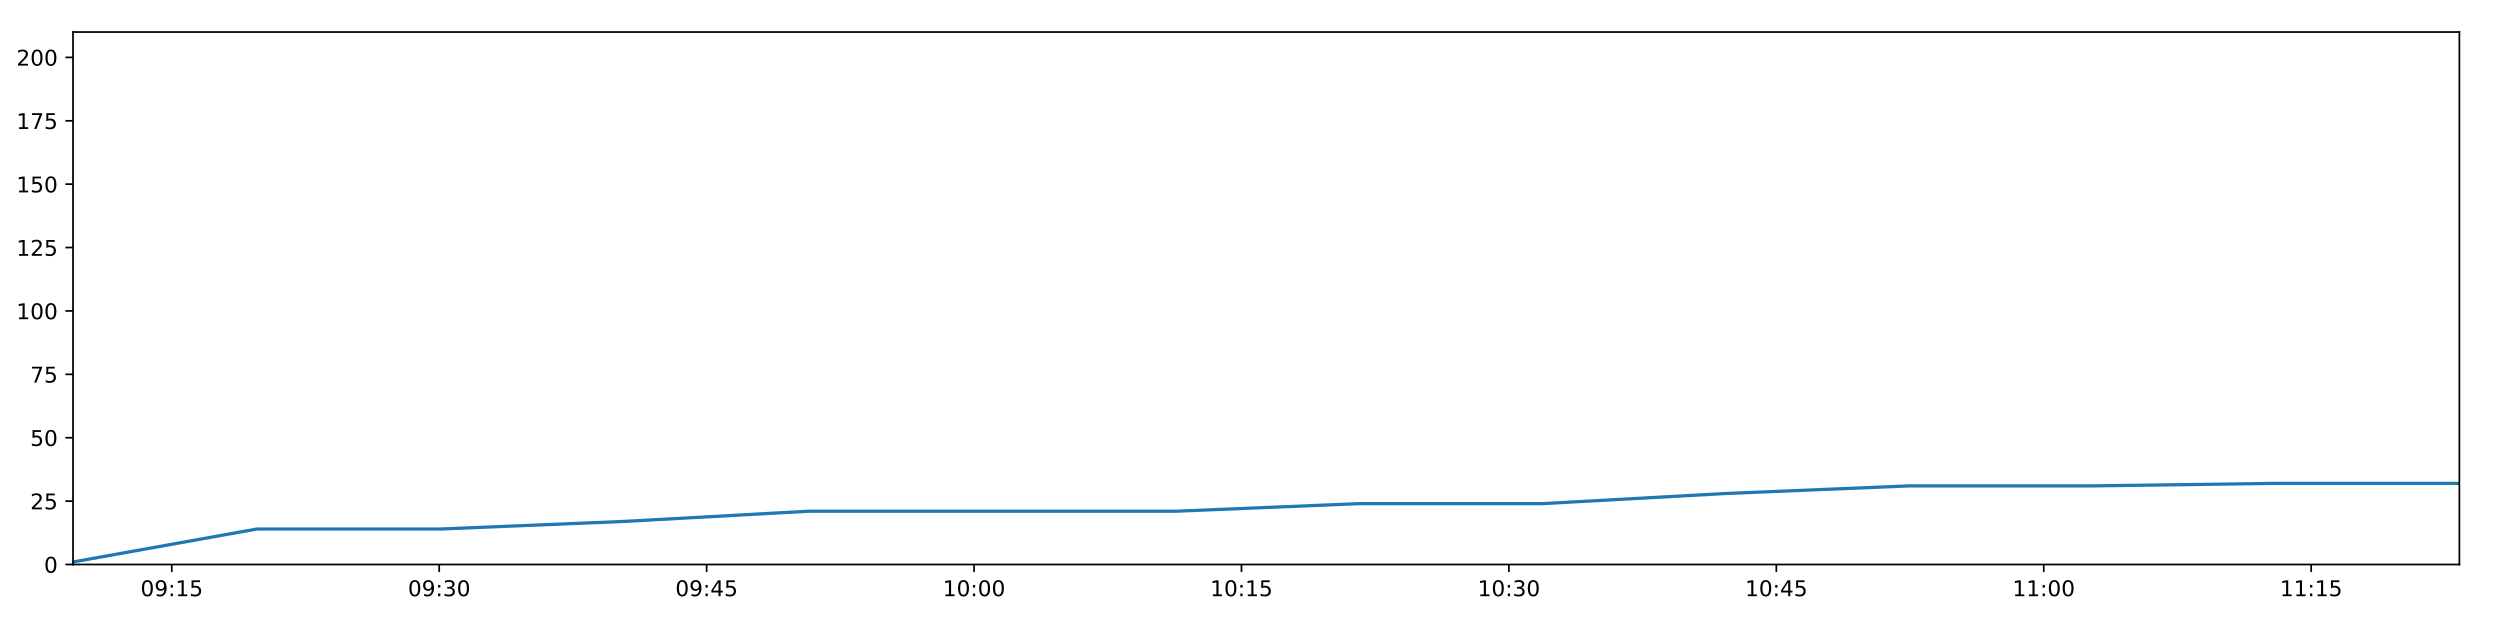
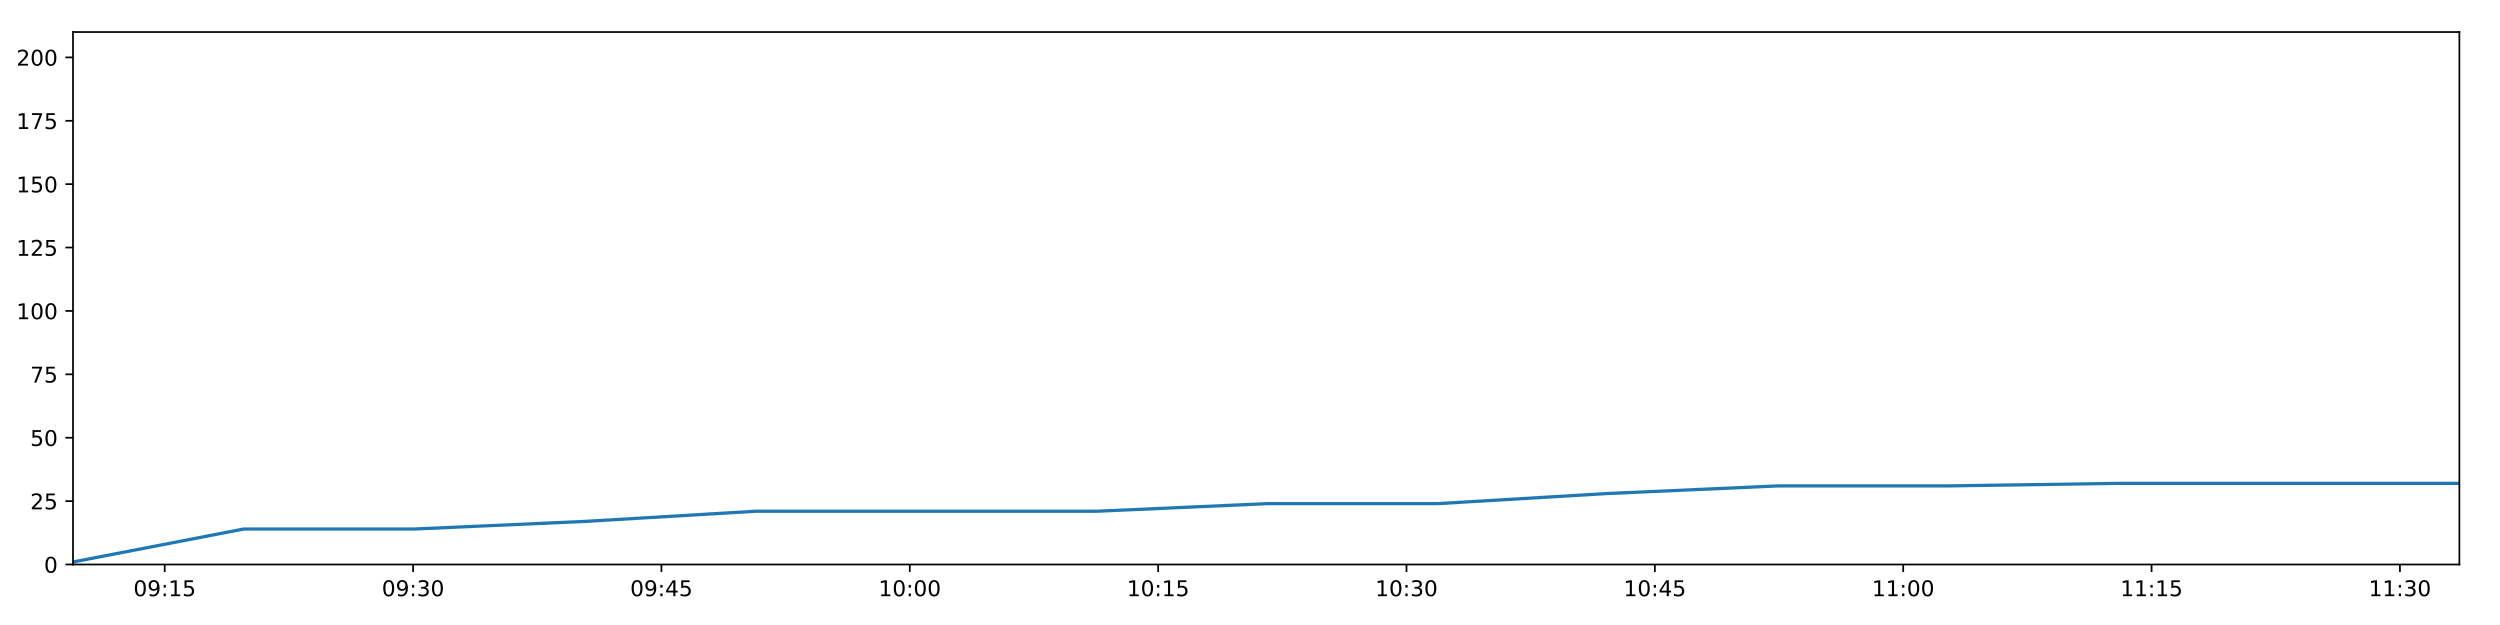
<svg xmlns="http://www.w3.org/2000/svg" xmlns:xlink="http://www.w3.org/1999/xlink" height="288pt" version="1.1" viewBox="0 0 1152 288" width="1152pt">
  <defs>
    <style type="text/css">
*{stroke-linecap:butt;stroke-linejoin:round;}
  </style>
  </defs>
  <g id="figure_1">
    <g id="patch_1">
      <path d="M 0 288  L 1152 288  L 1152 0  L 0 0  z " style="fill:#ffffff;" />
    </g>
    <g id="axes_1">
      <g id="patch_2">
        <path d="M 33.64 260.12  L 1133.28 260.12  L 1133.28 14.76  L 33.64 14.76  z " style="fill:#ffffff;" />
      </g>
      <g id="matplotlib.axis_1">
        <g id="xtick_1">
          <g id="line2d_1">
            <defs>
-               <path d="M 0 0  L 0 3.5  " id="m602b4a36fc" style="stroke:#000000;stroke-width:0.8;" />
-             </defs>
-             <g>
-               <use style="stroke:#000000;stroke-width:0.8;" x="79.151" xlink:href="#m602b4a36fc" y="260.12" />
+               <path d="M 0 0  L 0 3.5  " id="mdd35121571" style="stroke:#000000;stroke-width:0.8;" />
+             </defs>
+             <g>
+               <use style="stroke:#000000;stroke-width:0.8;" x="75.906" xlink:href="#mdd35121571" y="260.12" />
            </g>
          </g>
          <g id="text_1">
            <defs>
              <path d="M 31.781 66.406  Q 24.172 66.406 20.328 58.906  Q 16.5 51.422 16.5 36.375  Q 16.5 21.391 20.328 13.891  Q 24.172 6.391 31.781 6.391  Q 39.453 6.391 43.281 13.891  Q 47.125 21.391 47.125 36.375  Q 47.125 51.422 43.281 58.906  Q 39.453 66.406 31.781 66.406  z M 31.781 74.219  Q 44.047 74.219 50.516 64.516  Q 56.984 54.828 56.984 36.375  Q 56.984 17.969 50.516 8.266  Q 44.047 -1.422 31.781 -1.422  Q 19.531 -1.422 13.062 8.266  Q 6.594 17.969 6.594 36.375  Q 6.594 54.828 13.062 64.516  Q 19.531 74.219 31.781 74.219  z " id="DejaVuSans-48" />
              <path d="M 10.984 1.516  L 10.984 10.5  Q 14.703 8.734 18.5 7.812  Q 22.312 6.891 25.984 6.891  Q 35.75 6.891 40.891 13.453  Q 46.047 20.016 46.781 33.406  Q 43.953 29.203 39.594 26.953  Q 35.25 24.703 29.984 24.703  Q 19.047 24.703 12.672 31.312  Q 6.297 37.938 6.297 49.422  Q 6.297 60.641 12.938 67.422  Q 19.578 74.219 30.609 74.219  Q 43.266 74.219 49.922 64.516  Q 56.594 54.828 56.594 36.375  Q 56.594 19.141 48.406 8.859  Q 40.234 -1.422 26.422 -1.422  Q 22.703 -1.422 18.891 -0.688  Q 15.094 0.047 10.984 1.516  z M 30.609 32.422  Q 37.25 32.422 41.125 36.953  Q 45.016 41.5 45.016 49.422  Q 45.016 57.281 41.125 61.844  Q 37.25 66.406 30.609 66.406  Q 23.969 66.406 20.094 61.844  Q 16.219 57.281 16.219 49.422  Q 16.219 41.5 20.094 36.953  Q 23.969 32.422 30.609 32.422  z " id="DejaVuSans-57" />
              <path d="M 11.719 12.406  L 22.016 12.406  L 22.016 0  L 11.719 0  z M 11.719 51.703  L 22.016 51.703  L 22.016 39.312  L 11.719 39.312  z " id="DejaVuSans-58" />
              <path d="M 12.406 8.297  L 28.516 8.297  L 28.516 63.922  L 10.984 60.406  L 10.984 69.391  L 28.422 72.906  L 38.281 72.906  L 38.281 8.297  L 54.391 8.297  L 54.391 0  L 12.406 0  z " id="DejaVuSans-49" />
              <path d="M 10.797 72.906  L 49.516 72.906  L 49.516 64.594  L 19.828 64.594  L 19.828 46.734  Q 21.969 47.469 24.109 47.828  Q 26.266 48.188 28.422 48.188  Q 40.625 48.188 47.75 41.5  Q 54.891 34.812 54.891 23.391  Q 54.891 11.625 47.562 5.094  Q 40.234 -1.422 26.906 -1.422  Q 22.312 -1.422 17.547 -0.641  Q 12.797 0.141 7.719 1.703  L 7.719 11.625  Q 12.109 9.234 16.797 8.062  Q 21.484 6.891 26.703 6.891  Q 35.156 6.891 40.078 11.328  Q 45.016 15.766 45.016 23.391  Q 45.016 31 40.078 35.438  Q 35.156 39.891 26.703 39.891  Q 22.75 39.891 18.812 39.016  Q 14.891 38.141 10.797 36.281  z " id="DejaVuSans-53" />
            </defs>
-             <g transform="translate(64.74194 274.7184)scale(0.1 -0.1)">
+             <g transform="translate(61.49643 274.7184)scale(0.1 -0.1)">
              <use xlink:href="#DejaVuSans-48" />
              <use x="63.623" xlink:href="#DejaVuSans-57" />
              <use x="127.246" xlink:href="#DejaVuSans-58" />
              <use x="160.938" xlink:href="#DejaVuSans-49" />
              <use x="224.561" xlink:href="#DejaVuSans-53" />
            </g>
          </g>
        </g>
        <g id="xtick_2">
          <g id="line2d_2">
            <g>
-               <use style="stroke:#000000;stroke-width:0.8;" x="202.381" xlink:href="#m602b4a36fc" y="260.12" />
+               <use style="stroke:#000000;stroke-width:0.8;" x="190.348" xlink:href="#mdd35121571" y="260.12" />
            </g>
          </g>
          <g id="text_2">
            <defs>
              <path d="M 40.578 39.312  Q 47.656 37.797 51.625 33  Q 55.609 28.219 55.609 21.188  Q 55.609 10.406 48.188 4.484  Q 40.766 -1.422 27.094 -1.422  Q 22.516 -1.422 17.656 -0.516  Q 12.797 0.391 7.625 2.203  L 7.625 11.719  Q 11.719 9.328 16.594 8.109  Q 21.484 6.891 26.812 6.891  Q 36.078 6.891 40.938 10.547  Q 45.797 14.203 45.797 21.188  Q 45.797 27.641 41.281 31.266  Q 36.766 34.906 28.719 34.906  L 20.219 34.906  L 20.219 43.016  L 29.109 43.016  Q 36.375 43.016 40.234 45.922  Q 44.094 48.828 44.094 54.297  Q 44.094 59.906 40.109 62.906  Q 36.141 65.922 28.719 65.922  Q 24.656 65.922 20.016 65.031  Q 15.375 64.156 9.812 62.312  L 9.812 71.094  Q 15.438 72.656 20.344 73.438  Q 25.25 74.219 29.594 74.219  Q 40.828 74.219 47.359 69.109  Q 53.906 64.016 53.906 55.328  Q 53.906 49.266 50.438 45.094  Q 46.969 40.922 40.578 39.312  z " id="DejaVuSans-51" />
            </defs>
-             <g transform="translate(187.9717 274.7184)scale(0.1 -0.1)">
+             <g transform="translate(175.9384 274.7184)scale(0.1 -0.1)">
              <use xlink:href="#DejaVuSans-48" />
              <use x="63.623" xlink:href="#DejaVuSans-57" />
              <use x="127.246" xlink:href="#DejaVuSans-58" />
              <use x="160.938" xlink:href="#DejaVuSans-51" />
              <use x="224.561" xlink:href="#DejaVuSans-48" />
            </g>
          </g>
        </g>
        <g id="xtick_3">
          <g id="line2d_3">
            <g>
-               <use style="stroke:#000000;stroke-width:0.8;" x="325.611" xlink:href="#m602b4a36fc" y="260.12" />
+               <use style="stroke:#000000;stroke-width:0.8;" x="304.79" xlink:href="#mdd35121571" y="260.12" />
            </g>
          </g>
          <g id="text_3">
            <defs>
              <path d="M 37.797 64.312  L 12.891 25.391  L 37.797 25.391  z M 35.203 72.906  L 47.609 72.906  L 47.609 25.391  L 58.016 25.391  L 58.016 17.188  L 47.609 17.188  L 47.609 0  L 37.797 0  L 37.797 17.188  L 4.891 17.188  L 4.891 26.703  z " id="DejaVuSans-52" />
            </defs>
-             <g transform="translate(311.2015 274.7184)scale(0.1 -0.1)">
+             <g transform="translate(290.3804 274.7184)scale(0.1 -0.1)">
              <use xlink:href="#DejaVuSans-48" />
              <use x="63.623" xlink:href="#DejaVuSans-57" />
              <use x="127.246" xlink:href="#DejaVuSans-58" />
              <use x="160.938" xlink:href="#DejaVuSans-52" />
              <use x="224.561" xlink:href="#DejaVuSans-53" />
            </g>
          </g>
        </g>
        <g id="xtick_4">
          <g id="line2d_4">
            <g>
-               <use style="stroke:#000000;stroke-width:0.8;" x="448.841" xlink:href="#m602b4a36fc" y="260.12" />
+               <use style="stroke:#000000;stroke-width:0.8;" x="419.232" xlink:href="#mdd35121571" y="260.12" />
            </g>
          </g>
          <g id="text_4">
-             <g transform="translate(434.4312 274.7184)scale(0.1 -0.1)">
+             <g transform="translate(404.8224 274.7184)scale(0.1 -0.1)">
              <use xlink:href="#DejaVuSans-49" />
              <use x="63.623" xlink:href="#DejaVuSans-48" />
              <use x="127.246" xlink:href="#DejaVuSans-58" />
              <use x="160.938" xlink:href="#DejaVuSans-48" />
              <use x="224.561" xlink:href="#DejaVuSans-48" />
            </g>
          </g>
        </g>
        <g id="xtick_5">
          <g id="line2d_5">
            <g>
-               <use style="stroke:#000000;stroke-width:0.8;" x="572.07" xlink:href="#m602b4a36fc" y="260.12" />
+               <use style="stroke:#000000;stroke-width:0.8;" x="533.674" xlink:href="#mdd35121571" y="260.12" />
            </g>
          </g>
          <g id="text_5">
-             <g transform="translate(557.661 274.7184)scale(0.1 -0.1)">
+             <g transform="translate(519.2643 274.7184)scale(0.1 -0.1)">
              <use xlink:href="#DejaVuSans-49" />
              <use x="63.623" xlink:href="#DejaVuSans-48" />
              <use x="127.246" xlink:href="#DejaVuSans-58" />
              <use x="160.938" xlink:href="#DejaVuSans-49" />
              <use x="224.561" xlink:href="#DejaVuSans-53" />
            </g>
          </g>
        </g>
        <g id="xtick_6">
          <g id="line2d_6">
            <g>
-               <use style="stroke:#000000;stroke-width:0.8;" x="695.3" xlink:href="#m602b4a36fc" y="260.12" />
+               <use style="stroke:#000000;stroke-width:0.8;" x="648.116" xlink:href="#mdd35121571" y="260.12" />
            </g>
          </g>
          <g id="text_6">
-             <g transform="translate(680.8907 274.7184)scale(0.1 -0.1)">
+             <g transform="translate(633.7063 274.7184)scale(0.1 -0.1)">
              <use xlink:href="#DejaVuSans-49" />
              <use x="63.623" xlink:href="#DejaVuSans-48" />
              <use x="127.246" xlink:href="#DejaVuSans-58" />
              <use x="160.938" xlink:href="#DejaVuSans-51" />
              <use x="224.561" xlink:href="#DejaVuSans-48" />
            </g>
          </g>
        </g>
        <g id="xtick_7">
          <g id="line2d_7">
            <g>
-               <use style="stroke:#000000;stroke-width:0.8;" x="818.53" xlink:href="#m602b4a36fc" y="260.12" />
+               <use style="stroke:#000000;stroke-width:0.8;" x="762.558" xlink:href="#mdd35121571" y="260.12" />
            </g>
          </g>
          <g id="text_7">
-             <g transform="translate(804.1205 274.7184)scale(0.1 -0.1)">
+             <g transform="translate(748.1483 274.7184)scale(0.1 -0.1)">
              <use xlink:href="#DejaVuSans-49" />
              <use x="63.623" xlink:href="#DejaVuSans-48" />
              <use x="127.246" xlink:href="#DejaVuSans-58" />
              <use x="160.938" xlink:href="#DejaVuSans-52" />
              <use x="224.561" xlink:href="#DejaVuSans-53" />
            </g>
          </g>
        </g>
        <g id="xtick_8">
          <g id="line2d_8">
            <g>
-               <use style="stroke:#000000;stroke-width:0.8;" x="941.76" xlink:href="#m602b4a36fc" y="260.12" />
+               <use style="stroke:#000000;stroke-width:0.8;" x="877" xlink:href="#mdd35121571" y="260.12" />
            </g>
          </g>
          <g id="text_8">
-             <g transform="translate(927.3503 274.7184)scale(0.1 -0.1)">
+             <g transform="translate(862.5903 274.7184)scale(0.1 -0.1)">
              <use xlink:href="#DejaVuSans-49" />
              <use x="63.623" xlink:href="#DejaVuSans-49" />
              <use x="127.246" xlink:href="#DejaVuSans-58" />
              <use x="160.938" xlink:href="#DejaVuSans-48" />
              <use x="224.561" xlink:href="#DejaVuSans-48" />
            </g>
          </g>
        </g>
        <g id="xtick_9">
          <g id="line2d_9">
            <g>
-               <use style="stroke:#000000;stroke-width:0.8;" x="1064.989" xlink:href="#m602b4a36fc" y="260.12" />
+               <use style="stroke:#000000;stroke-width:0.8;" x="991.442" xlink:href="#mdd35121571" y="260.12" />
            </g>
          </g>
          <g id="text_9">
-             <g transform="translate(1050.58 274.7184)scale(0.1 -0.1)">
+             <g transform="translate(977.0322 274.7184)scale(0.1 -0.1)">
              <use xlink:href="#DejaVuSans-49" />
              <use x="63.623" xlink:href="#DejaVuSans-49" />
              <use x="127.246" xlink:href="#DejaVuSans-58" />
              <use x="160.938" xlink:href="#DejaVuSans-49" />
              <use x="224.561" xlink:href="#DejaVuSans-53" />
+             </g>
+           </g>
+         </g>
+         <g id="xtick_10">
+           <g id="line2d_10">
+             <g>
+               <use style="stroke:#000000;stroke-width:0.8;" x="1105.884" xlink:href="#mdd35121571" y="260.12" />
+             </g>
+           </g>
+           <g id="text_10">
+             <g transform="translate(1091.474 274.7184)scale(0.1 -0.1)">
+               <use xlink:href="#DejaVuSans-49" />
+               <use x="63.623" xlink:href="#DejaVuSans-49" />
+               <use x="127.246" xlink:href="#DejaVuSans-58" />
+               <use x="160.938" xlink:href="#DejaVuSans-51" />
+               <use x="224.561" xlink:href="#DejaVuSans-48" />
            </g>
          </g>
        </g>
      </g>
      <g id="matplotlib.axis_2">
        <g id="ytick_1">
-           <g id="line2d_10">
-             <defs>
-               <path d="M 0 0  L -3.5 0  " id="m41d62f1790" style="stroke:#000000;stroke-width:0.8;" />
-             </defs>
-             <g>
-               <use style="stroke:#000000;stroke-width:0.8;" x="33.64" xlink:href="#m41d62f1790" y="260.12" />
-             </g>
-           </g>
-           <g id="text_10">
+           <g id="line2d_11">
+             <defs>
+               <path d="M 0 0  L -3.5 0  " id="m50a8686487" style="stroke:#000000;stroke-width:0.8;" />
+             </defs>
+             <g>
+               <use style="stroke:#000000;stroke-width:0.8;" x="33.64" xlink:href="#m50a8686487" y="260.12" />
+             </g>
+           </g>
+           <g id="text_11">
            <g transform="translate(20.2775 263.9192)scale(0.1 -0.1)">
              <use xlink:href="#DejaVuSans-48" />
            </g>
          </g>
        </g>
        <g id="ytick_2">
-           <g id="line2d_11">
-             <g>
-               <use style="stroke:#000000;stroke-width:0.8;" x="33.64" xlink:href="#m41d62f1790" y="230.91" />
-             </g>
-           </g>
-           <g id="text_11">
+           <g id="line2d_12">
+             <g>
+               <use style="stroke:#000000;stroke-width:0.8;" x="33.64" xlink:href="#m50a8686487" y="230.91" />
+             </g>
+           </g>
+           <g id="text_12">
            <defs>
              <path d="M 19.188 8.297  L 53.609 8.297  L 53.609 0  L 7.328 0  L 7.328 8.297  Q 12.938 14.109 22.625 23.891  Q 32.328 33.688 34.812 36.531  Q 39.547 41.844 41.422 45.531  Q 43.312 49.219 43.312 52.781  Q 43.312 58.594 39.234 62.25  Q 35.156 65.922 28.609 65.922  Q 23.969 65.922 18.812 64.312  Q 13.672 62.703 7.812 59.422  L 7.812 69.391  Q 13.766 71.781 18.938 73  Q 24.125 74.219 28.422 74.219  Q 39.75 74.219 46.484 68.547  Q 53.219 62.891 53.219 53.422  Q 53.219 48.922 51.531 44.891  Q 49.859 40.875 45.406 35.406  Q 44.188 33.984 37.641 27.219  Q 31.109 20.453 19.188 8.297  z " id="DejaVuSans-50" />
            </defs>
            <g transform="translate(13.915 234.7097)scale(0.1 -0.1)">
              <use xlink:href="#DejaVuSans-50" />
              <use x="63.623" xlink:href="#DejaVuSans-53" />
            </g>
          </g>
        </g>
        <g id="ytick_3">
-           <g id="line2d_12">
-             <g>
-               <use style="stroke:#000000;stroke-width:0.8;" x="33.64" xlink:href="#m41d62f1790" y="201.701" />
-             </g>
-           </g>
-           <g id="text_12">
+           <g id="line2d_13">
+             <g>
+               <use style="stroke:#000000;stroke-width:0.8;" x="33.64" xlink:href="#m50a8686487" y="201.701" />
+             </g>
+           </g>
+           <g id="text_13">
            <g transform="translate(13.915 205.5002)scale(0.1 -0.1)">
              <use xlink:href="#DejaVuSans-53" />
              <use x="63.623" xlink:href="#DejaVuSans-48" />
            </g>
          </g>
        </g>
        <g id="ytick_4">
-           <g id="line2d_13">
-             <g>
-               <use style="stroke:#000000;stroke-width:0.8;" x="33.64" xlink:href="#m41d62f1790" y="172.491" />
-             </g>
-           </g>
-           <g id="text_13">
+           <g id="line2d_14">
+             <g>
+               <use style="stroke:#000000;stroke-width:0.8;" x="33.64" xlink:href="#m50a8686487" y="172.491" />
+             </g>
+           </g>
+           <g id="text_14">
            <defs>
              <path d="M 8.203 72.906  L 55.078 72.906  L 55.078 68.703  L 28.609 0  L 18.312 0  L 43.219 64.594  L 8.203 64.594  z " id="DejaVuSans-55" />
            </defs>
            <g transform="translate(13.915 176.2906)scale(0.1 -0.1)">
              <use xlink:href="#DejaVuSans-55" />
              <use x="63.623" xlink:href="#DejaVuSans-53" />
            </g>
          </g>
        </g>
        <g id="ytick_5">
-           <g id="line2d_14">
-             <g>
-               <use style="stroke:#000000;stroke-width:0.8;" x="33.64" xlink:href="#m41d62f1790" y="143.282" />
-             </g>
-           </g>
-           <g id="text_14">
+           <g id="line2d_15">
+             <g>
+               <use style="stroke:#000000;stroke-width:0.8;" x="33.64" xlink:href="#m50a8686487" y="143.282" />
+             </g>
+           </g>
+           <g id="text_15">
            <g transform="translate(7.5525 147.0811)scale(0.1 -0.1)">
              <use xlink:href="#DejaVuSans-49" />
              <use x="63.623" xlink:href="#DejaVuSans-48" />
              <use x="127.246" xlink:href="#DejaVuSans-48" />
            </g>
          </g>
        </g>
        <g id="ytick_6">
-           <g id="line2d_15">
-             <g>
-               <use style="stroke:#000000;stroke-width:0.8;" x="33.64" xlink:href="#m41d62f1790" y="114.072" />
-             </g>
-           </g>
-           <g id="text_15">
+           <g id="line2d_16">
+             <g>
+               <use style="stroke:#000000;stroke-width:0.8;" x="33.64" xlink:href="#m50a8686487" y="114.072" />
+             </g>
+           </g>
+           <g id="text_16">
            <g transform="translate(7.5525 117.8716)scale(0.1 -0.1)">
              <use xlink:href="#DejaVuSans-49" />
              <use x="63.623" xlink:href="#DejaVuSans-50" />
              <use x="127.246" xlink:href="#DejaVuSans-53" />
            </g>
          </g>
        </g>
        <g id="ytick_7">
-           <g id="line2d_16">
-             <g>
-               <use style="stroke:#000000;stroke-width:0.8;" x="33.64" xlink:href="#m41d62f1790" y="84.863" />
-             </g>
-           </g>
-           <g id="text_16">
+           <g id="line2d_17">
+             <g>
+               <use style="stroke:#000000;stroke-width:0.8;" x="33.64" xlink:href="#m50a8686487" y="84.863" />
+             </g>
+           </g>
+           <g id="text_17">
            <g transform="translate(7.5525 88.66208)scale(0.1 -0.1)">
              <use xlink:href="#DejaVuSans-49" />
              <use x="63.623" xlink:href="#DejaVuSans-53" />
              <use x="127.246" xlink:href="#DejaVuSans-48" />
            </g>
          </g>
        </g>
        <g id="ytick_8">
-           <g id="line2d_17">
-             <g>
-               <use style="stroke:#000000;stroke-width:0.8;" x="33.64" xlink:href="#m41d62f1790" y="55.653" />
-             </g>
-           </g>
-           <g id="text_17">
+           <g id="line2d_18">
+             <g>
+               <use style="stroke:#000000;stroke-width:0.8;" x="33.64" xlink:href="#m50a8686487" y="55.653" />
+             </g>
+           </g>
+           <g id="text_18">
            <g transform="translate(7.5525 59.45255)scale(0.1 -0.1)">
              <use xlink:href="#DejaVuSans-49" />
              <use x="63.623" xlink:href="#DejaVuSans-55" />
              <use x="127.246" xlink:href="#DejaVuSans-53" />
            </g>
          </g>
        </g>
        <g id="ytick_9">
-           <g id="line2d_18">
-             <g>
-               <use style="stroke:#000000;stroke-width:0.8;" x="33.64" xlink:href="#m41d62f1790" y="26.444" />
-             </g>
-           </g>
-           <g id="text_18">
+           <g id="line2d_19">
+             <g>
+               <use style="stroke:#000000;stroke-width:0.8;" x="33.64" xlink:href="#m50a8686487" y="26.444" />
+             </g>
+           </g>
+           <g id="text_19">
            <g transform="translate(7.5525 30.24303)scale(0.1 -0.1)">
              <use xlink:href="#DejaVuSans-50" />
              <use x="63.623" xlink:href="#DejaVuSans-48" />
              <use x="127.246" xlink:href="#DejaVuSans-48" />
            </g>
          </g>
        </g>
      </g>
-       <g id="line2d_19">
-         <path clip-path="url(#p9707d64836)" d="M 33.64 258.952  L 118.371 243.763  L 203.061 243.763  L 287.732 240.258  L 372.254 235.584  L 456.897 235.584  L 541.574 235.584  L 626.089 232.079  L 710.592 232.079  L 795.139 227.405  L 879.688 223.9  L 964.135 223.9  L 1048.756 222.732  L 1133.28 222.732  " style="fill:none;stroke:#1f77b4;stroke-linecap:square;stroke-width:1.5;" />
+       <g id="line2d_20">
+         <path clip-path="url(#pa5e93012d3)" d="M 33.64 258.952  L 112.328 243.763  L 190.979 243.763  L 269.613 240.258  L 348.107 235.584  L 426.714 235.584  L 505.352 235.584  L 583.841 232.079  L 662.317 232.079  L 740.835 227.405  L 819.354 223.9  L 897.78 223.9  L 976.366 222.732  L 1054.862 222.732  L 1133.28 222.732  " style="fill:none;stroke:#1f77b4;stroke-linecap:square;stroke-width:1.5;" />
      </g>
      <g id="patch_3">
        <path d="M 33.64 260.12  L 33.64 14.76  " style="fill:none;stroke:#000000;stroke-linecap:square;stroke-linejoin:miter;stroke-width:0.8;" />
      </g>
      <g id="patch_4">
        <path d="M 1133.28 260.12  L 1133.28 14.76  " style="fill:none;stroke:#000000;stroke-linecap:square;stroke-linejoin:miter;stroke-width:0.8;" />
      </g>
      <g id="patch_5">
        <path d="M 33.64 260.12  L 1133.28 260.12  " style="fill:none;stroke:#000000;stroke-linecap:square;stroke-linejoin:miter;stroke-width:0.8;" />
      </g>
      <g id="patch_6">
        <path d="M 33.64 14.76  L 1133.28 14.76  " style="fill:none;stroke:#000000;stroke-linecap:square;stroke-linejoin:miter;stroke-width:0.8;" />
      </g>
    </g>
  </g>
  <defs>
-     <clipPath id="p9707d64836">
+     <clipPath id="pa5e93012d3">
      <rect height="245.36" width="1099.64" x="33.64" y="14.76" />
    </clipPath>
  </defs>
</svg>
